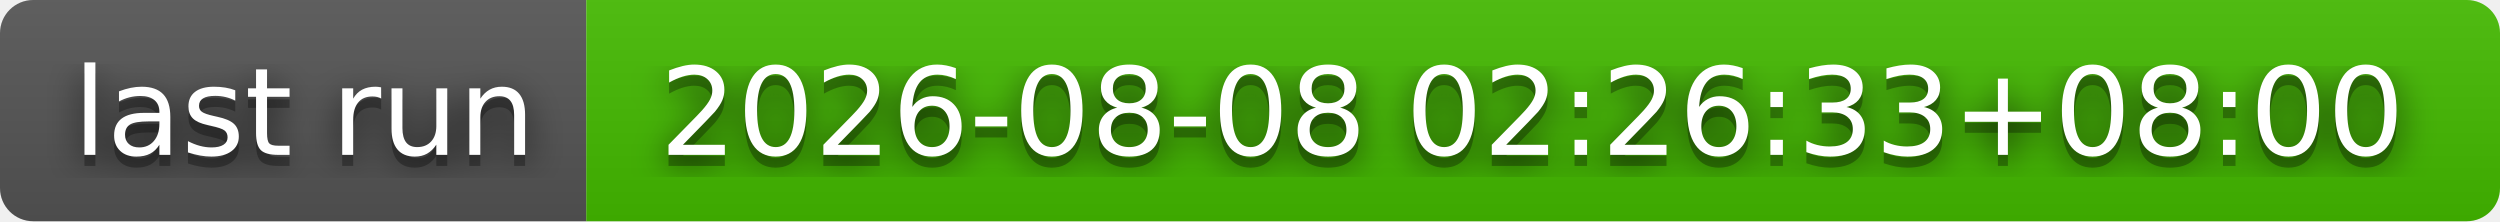
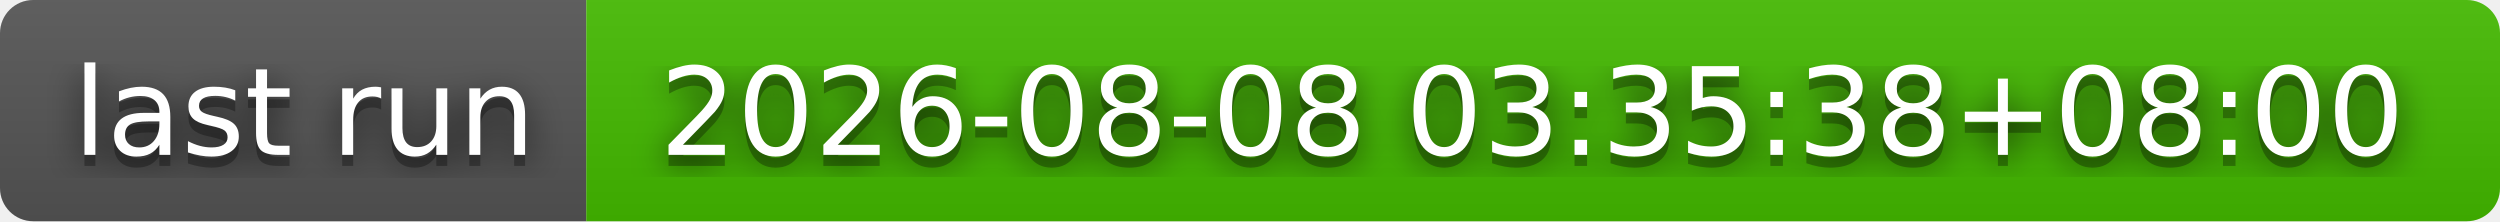
- <svg xmlns="http://www.w3.org/2000/svg" width="226" height="20" role="img" aria-label="last run: 2026-08-08 02:26:33+08:00">
+ <svg xmlns="http://www.w3.org/2000/svg" width="226" height="20" role="img" aria-label="last run: 2026-08-08 03:35:38+08:00">
  <filter id="blur">
    <feGaussianBlur stdDeviation="16" />
  </filter>
  <linearGradient id="s" x2="0" y2="100%">
    <stop offset="0" stop-color="#bbb" stop-opacity=".1" />
    <stop offset="1" stop-opacity=".1" />
  </linearGradient>
  <clipPath id="r">
    <rect width="226" height="20" rx="3" />
  </clipPath>
  <g clip-path="url(#r)">
    <rect width="53" height="20" fill="#555" />
    <rect x="53" width="173" height="20" fill="#4b0" />
    <rect width="226" height="20" fill="url(#s)" />
  </g>
  <g fill="#fff" text-anchor="middle" font-family="Verdana,Geneva,DejaVu Sans,sans-serif" text-rendering="geometricPrecision" font-size="110">
    <g transform="scale(.1)">
      <g aria-hidden="true" fill="#010101">
        <text x="275" y="150" fill-opacity=".8" filter="url(#blur)" textLength="430">last run</text>
        <text x="275" y="150" fill-opacity=".3" textLength="430">last run</text>
      </g>
      <text x="275" y="140" textLength="430">last run</text>
    </g>
    <g transform="scale(.1)">
      <g aria-hidden="true" fill="#010101">
-         <text x="1385" y="150" fill-opacity=".8" filter="url(#blur)" textLength="1630">2026-08-08 02:26:33+08:00</text>
-         <text x="1385" y="150" fill-opacity=".3" textLength="1630">2026-08-08 02:26:33+08:00</text>
+         <text x="1385" y="150" fill-opacity=".8" filter="url(#blur)" textLength="1630">2026-08-08 03:35:38+08:00</text>
+         <text x="1385" y="150" fill-opacity=".3" textLength="1630">2026-08-08 03:35:38+08:00</text>
      </g>
-       <text x="1385" y="140" textLength="1630">2026-08-08 02:26:33+08:00</text>
+       <text x="1385" y="140" textLength="1630">2026-08-08 03:35:38+08:00</text>
    </g>
  </g>
</svg>
